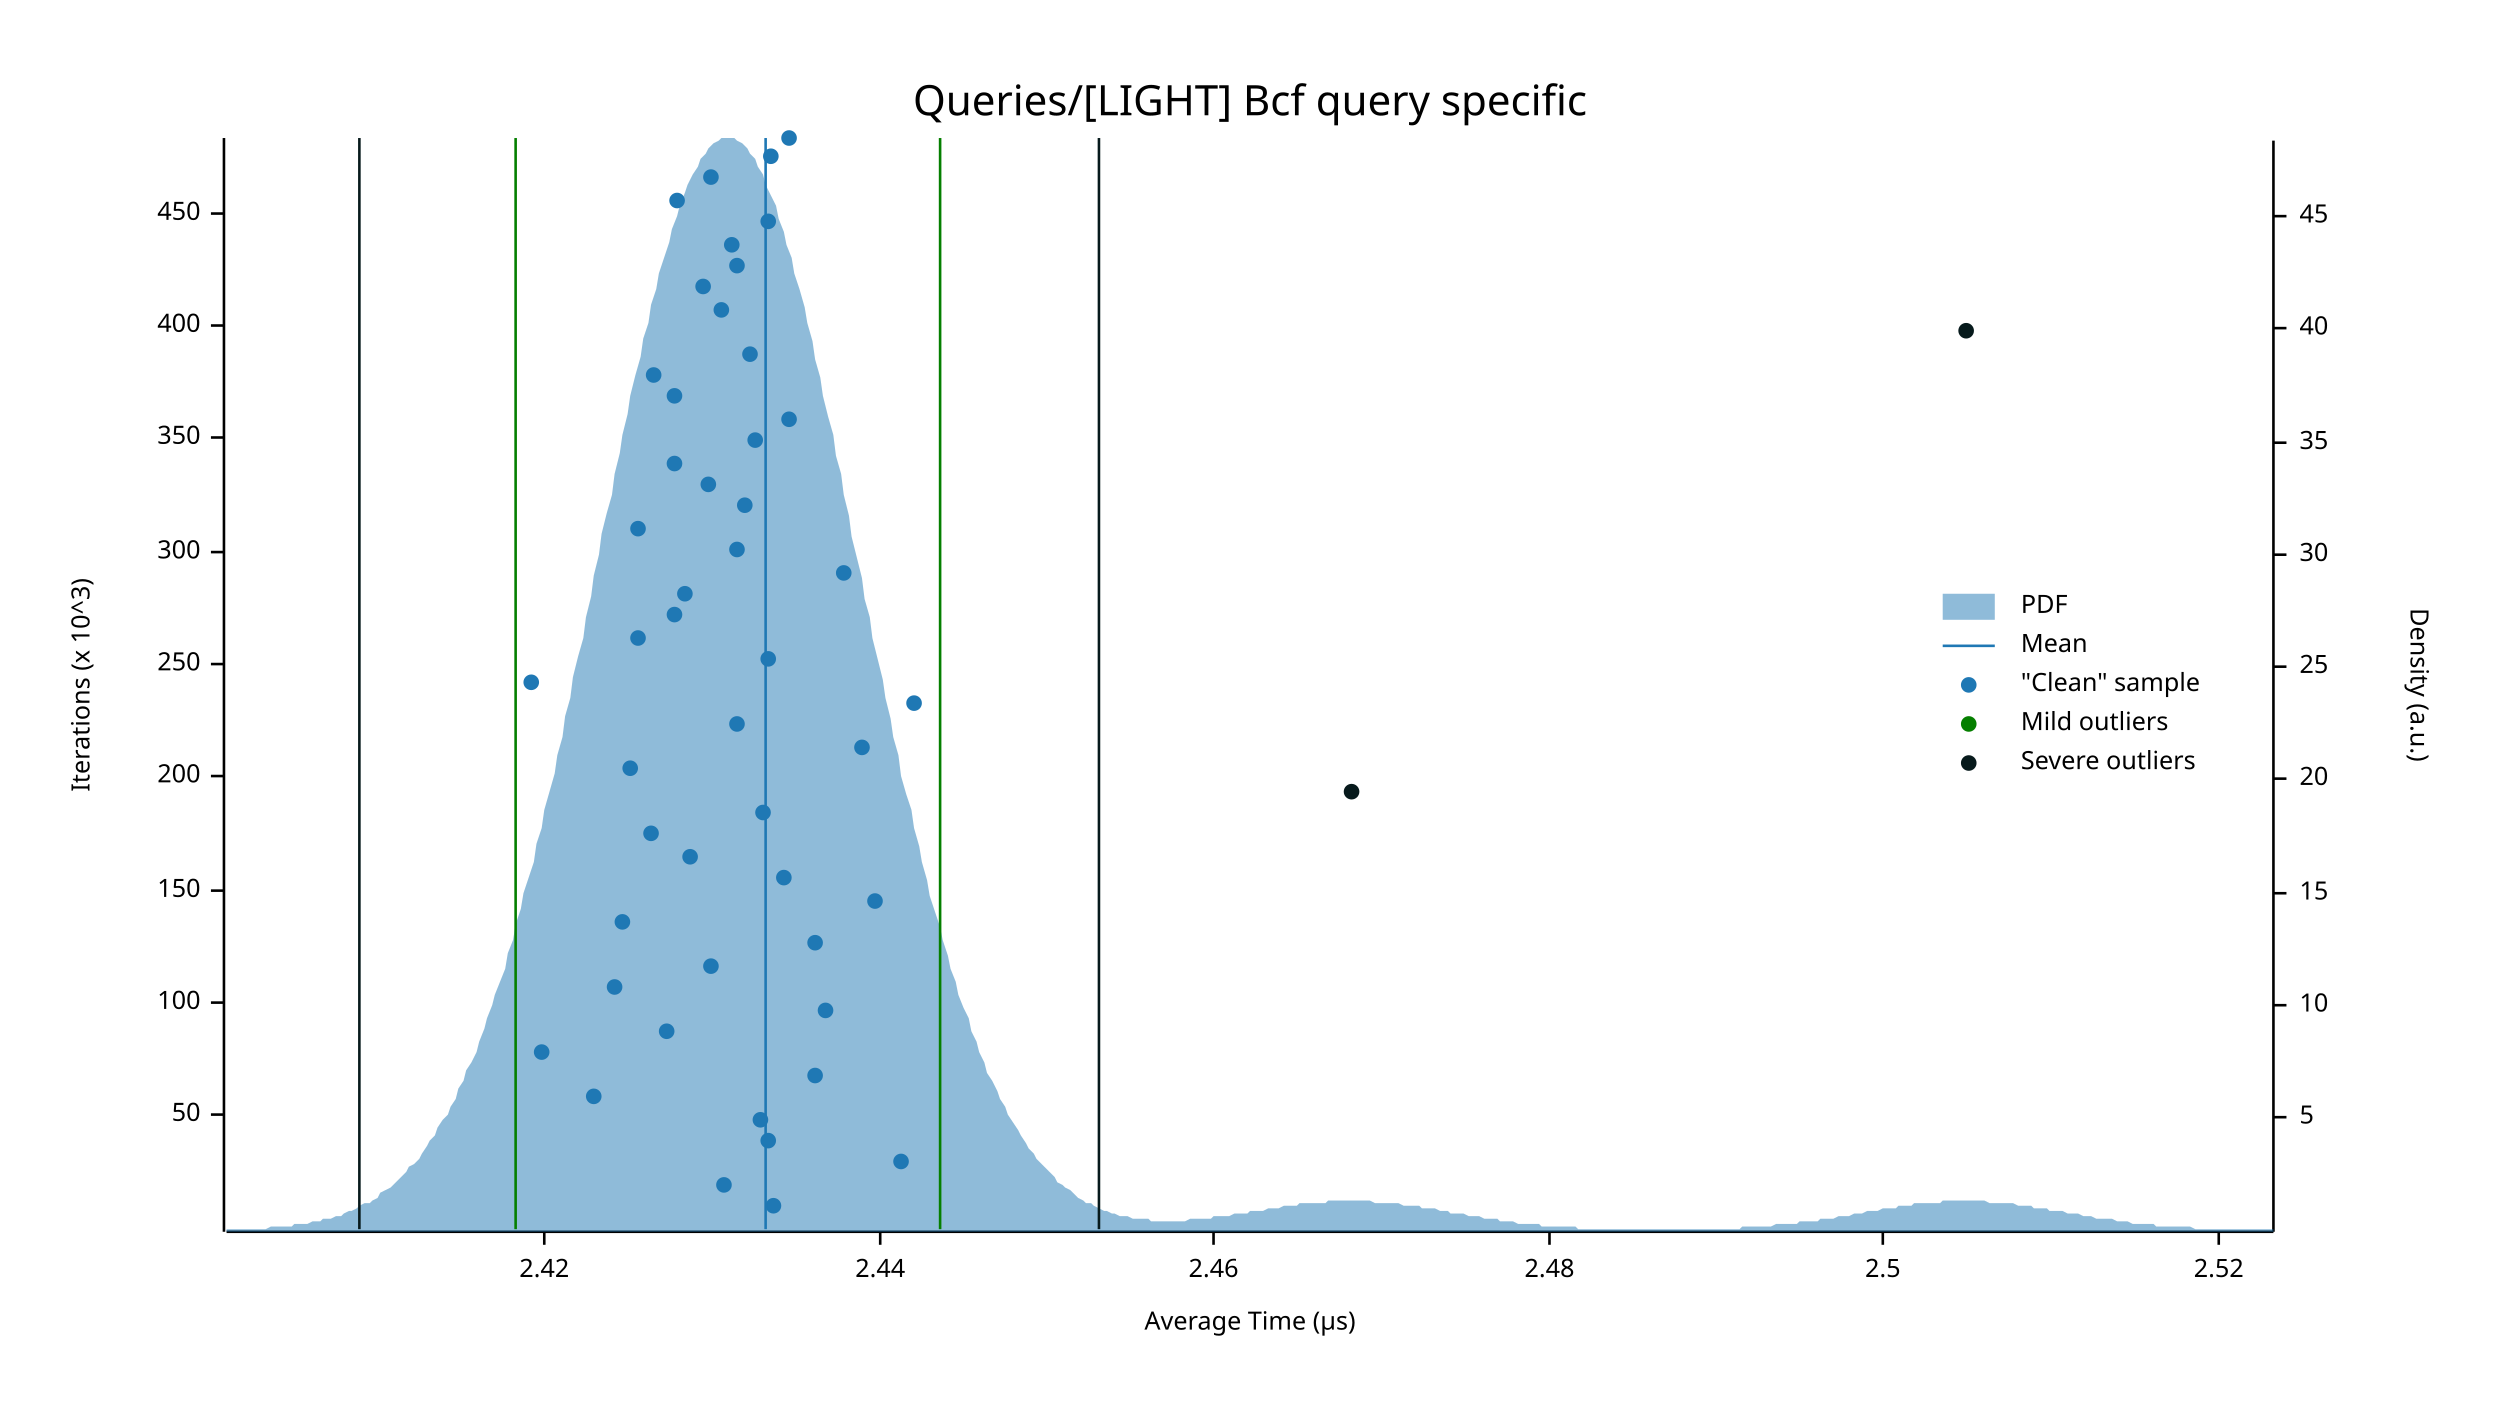
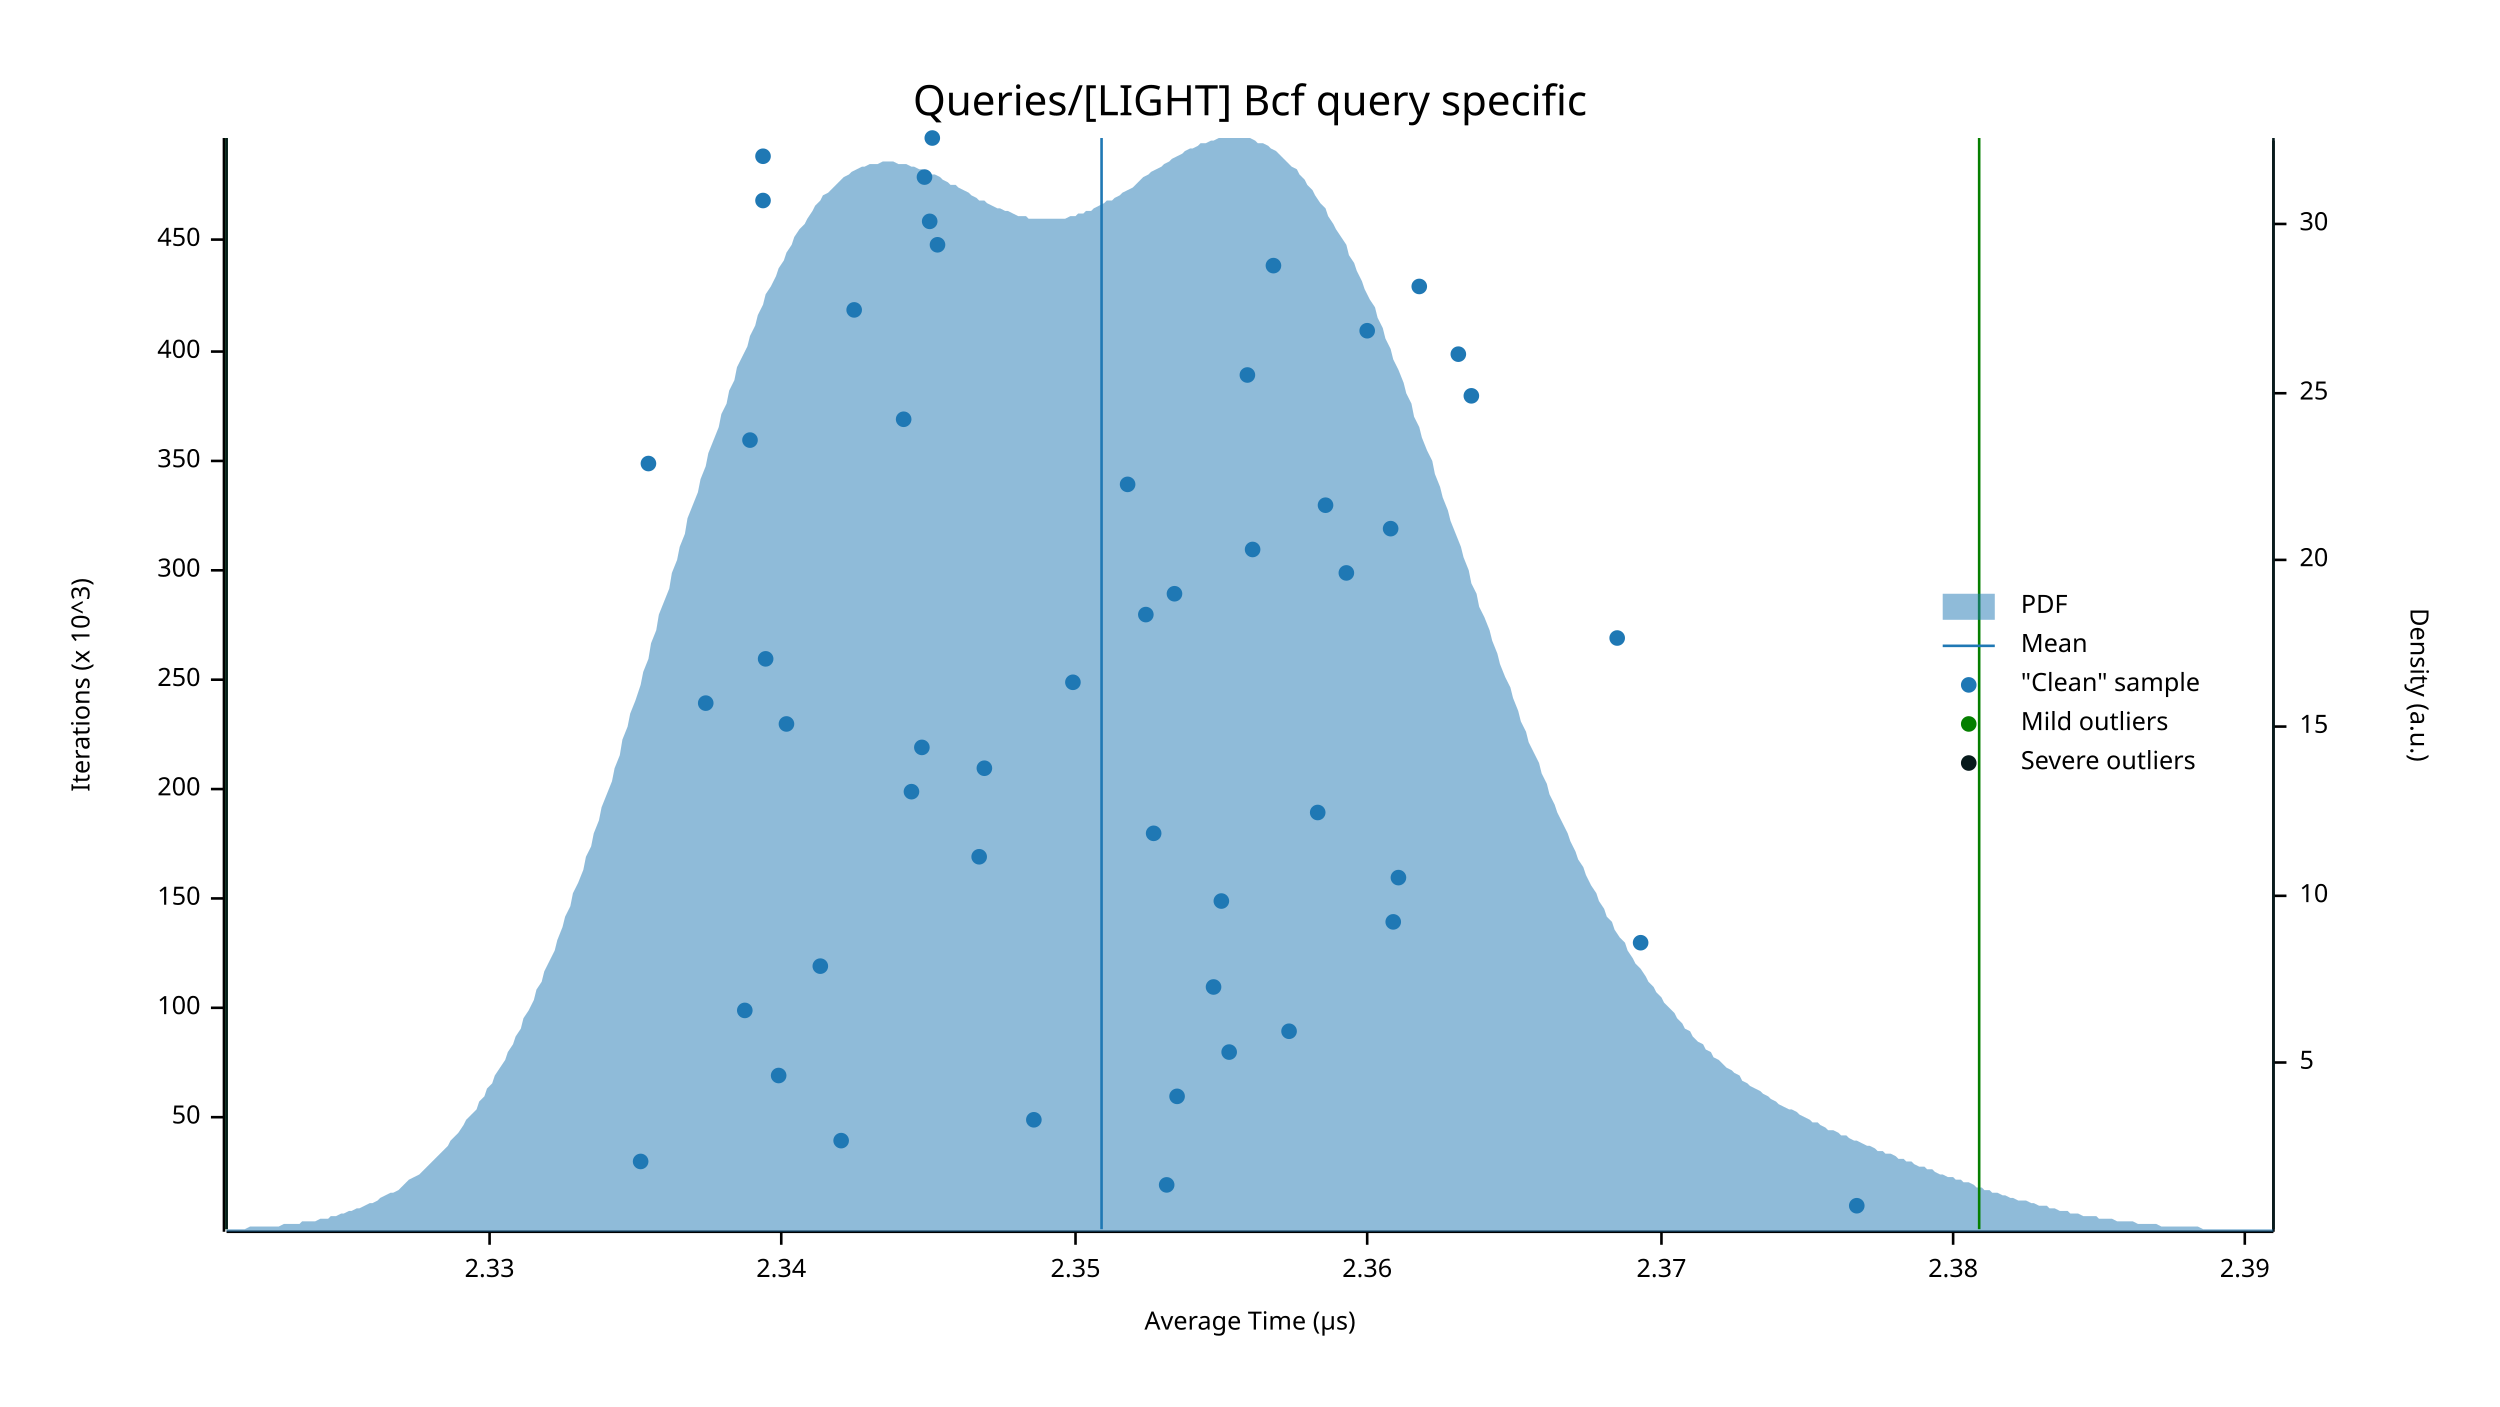
<svg xmlns="http://www.w3.org/2000/svg" width="960" height="540" viewBox="0 0 960 540">
  <text x="480" y="32" dy="0.76em" text-anchor="middle" font-family="sans-serif" font-size="16.129" opacity="1" fill="#000000">
Queries/[LIGHT] Bcf query specific
</text>
  <text x="27" y="263" dy="0.76em" text-anchor="middle" font-family="sans-serif" font-size="9.677" opacity="1" fill="#000000" transform="rotate(270, 27, 263)">
Iterations (x 10^3)
</text>
  <text x="480" y="513" dy="-0.5ex" text-anchor="middle" font-family="sans-serif" font-size="9.677" opacity="1" fill="#000000">
Average Time (µs)
</text>
  <polyline fill="none" opacity="1" stroke="#000000" stroke-width="1" points="86,53 86,473 " />
-   <text x="77" y="428" dy="0.5ex" text-anchor="end" font-family="sans-serif" font-size="9.677" opacity="1" fill="#000000">
+   <text x="77" y="429" dy="0.5ex" text-anchor="end" font-family="sans-serif" font-size="9.677" opacity="1" fill="#000000">
50
</text>
-   <polyline fill="none" opacity="1" stroke="#000000" stroke-width="1" points="81,428 86,428 " />
-   <text x="77" y="385" dy="0.5ex" text-anchor="end" font-family="sans-serif" font-size="9.677" opacity="1" fill="#000000">
+   <polyline fill="none" opacity="1" stroke="#000000" stroke-width="1" points="81,429 86,429 " />
+   <text x="77" y="387" dy="0.5ex" text-anchor="end" font-family="sans-serif" font-size="9.677" opacity="1" fill="#000000">
100
</text>
-   <polyline fill="none" opacity="1" stroke="#000000" stroke-width="1" points="81,385 86,385 " />
-   <text x="77" y="342" dy="0.5ex" text-anchor="end" font-family="sans-serif" font-size="9.677" opacity="1" fill="#000000">
+   <polyline fill="none" opacity="1" stroke="#000000" stroke-width="1" points="81,387 86,387 " />
+   <text x="77" y="345" dy="0.5ex" text-anchor="end" font-family="sans-serif" font-size="9.677" opacity="1" fill="#000000">
150
</text>
-   <polyline fill="none" opacity="1" stroke="#000000" stroke-width="1" points="81,342 86,342 " />
-   <text x="77" y="298" dy="0.5ex" text-anchor="end" font-family="sans-serif" font-size="9.677" opacity="1" fill="#000000">
+   <polyline fill="none" opacity="1" stroke="#000000" stroke-width="1" points="81,345 86,345 " />
+   <text x="77" y="303" dy="0.5ex" text-anchor="end" font-family="sans-serif" font-size="9.677" opacity="1" fill="#000000">
200
</text>
-   <polyline fill="none" opacity="1" stroke="#000000" stroke-width="1" points="81,298 86,298 " />
-   <text x="77" y="255" dy="0.5ex" text-anchor="end" font-family="sans-serif" font-size="9.677" opacity="1" fill="#000000">
+   <polyline fill="none" opacity="1" stroke="#000000" stroke-width="1" points="81,303 86,303 " />
+   <text x="77" y="261" dy="0.5ex" text-anchor="end" font-family="sans-serif" font-size="9.677" opacity="1" fill="#000000">
250
</text>
-   <polyline fill="none" opacity="1" stroke="#000000" stroke-width="1" points="81,255 86,255 " />
-   <text x="77" y="212" dy="0.5ex" text-anchor="end" font-family="sans-serif" font-size="9.677" opacity="1" fill="#000000">
+   <polyline fill="none" opacity="1" stroke="#000000" stroke-width="1" points="81,261 86,261 " />
+   <text x="77" y="219" dy="0.5ex" text-anchor="end" font-family="sans-serif" font-size="9.677" opacity="1" fill="#000000">
300
</text>
-   <polyline fill="none" opacity="1" stroke="#000000" stroke-width="1" points="81,212 86,212 " />
-   <text x="77" y="168" dy="0.5ex" text-anchor="end" font-family="sans-serif" font-size="9.677" opacity="1" fill="#000000">
+   <polyline fill="none" opacity="1" stroke="#000000" stroke-width="1" points="81,219 86,219 " />
+   <text x="77" y="177" dy="0.5ex" text-anchor="end" font-family="sans-serif" font-size="9.677" opacity="1" fill="#000000">
350
</text>
-   <polyline fill="none" opacity="1" stroke="#000000" stroke-width="1" points="81,168 86,168 " />
-   <text x="77" y="125" dy="0.5ex" text-anchor="end" font-family="sans-serif" font-size="9.677" opacity="1" fill="#000000">
+   <polyline fill="none" opacity="1" stroke="#000000" stroke-width="1" points="81,177 86,177 " />
+   <text x="77" y="135" dy="0.5ex" text-anchor="end" font-family="sans-serif" font-size="9.677" opacity="1" fill="#000000">
400
</text>
-   <polyline fill="none" opacity="1" stroke="#000000" stroke-width="1" points="81,125 86,125 " />
-   <text x="77" y="82" dy="0.5ex" text-anchor="end" font-family="sans-serif" font-size="9.677" opacity="1" fill="#000000">
+   <polyline fill="none" opacity="1" stroke="#000000" stroke-width="1" points="81,135 86,135 " />
+   <text x="77" y="92" dy="0.5ex" text-anchor="end" font-family="sans-serif" font-size="9.677" opacity="1" fill="#000000">
450
</text>
-   <polyline fill="none" opacity="1" stroke="#000000" stroke-width="1" points="81,82 86,82 " />
+   <polyline fill="none" opacity="1" stroke="#000000" stroke-width="1" points="81,92 86,92 " />
  <polyline fill="none" opacity="1" stroke="#000000" stroke-width="1" points="87,473 873,473 " />
-   <text x="209" y="483" dy="0.76em" text-anchor="middle" font-family="sans-serif" font-size="9.677" opacity="1" fill="#000000">
- 2.42
+   <text x="188" y="483" dy="0.76em" text-anchor="middle" font-family="sans-serif" font-size="9.677" opacity="1" fill="#000000">
+ 2.33
</text>
-   <polyline fill="none" opacity="1" stroke="#000000" stroke-width="1" points="209,473 209,478 " />
-   <text x="338" y="483" dy="0.76em" text-anchor="middle" font-family="sans-serif" font-size="9.677" opacity="1" fill="#000000">
- 2.44
+   <polyline fill="none" opacity="1" stroke="#000000" stroke-width="1" points="188,473 188,478 " />
+   <text x="300" y="483" dy="0.76em" text-anchor="middle" font-family="sans-serif" font-size="9.677" opacity="1" fill="#000000">
+ 2.34
</text>
-   <polyline fill="none" opacity="1" stroke="#000000" stroke-width="1" points="338,473 338,478 " />
-   <text x="466" y="483" dy="0.76em" text-anchor="middle" font-family="sans-serif" font-size="9.677" opacity="1" fill="#000000">
- 2.46
+   <polyline fill="none" opacity="1" stroke="#000000" stroke-width="1" points="300,473 300,478 " />
+   <text x="413" y="483" dy="0.76em" text-anchor="middle" font-family="sans-serif" font-size="9.677" opacity="1" fill="#000000">
+ 2.35
</text>
-   <polyline fill="none" opacity="1" stroke="#000000" stroke-width="1" points="466,473 466,478 " />
-   <text x="595" y="483" dy="0.76em" text-anchor="middle" font-family="sans-serif" font-size="9.677" opacity="1" fill="#000000">
- 2.48
+   <polyline fill="none" opacity="1" stroke="#000000" stroke-width="1" points="413,473 413,478 " />
+   <text x="525" y="483" dy="0.76em" text-anchor="middle" font-family="sans-serif" font-size="9.677" opacity="1" fill="#000000">
+ 2.36
</text>
-   <polyline fill="none" opacity="1" stroke="#000000" stroke-width="1" points="595,473 595,478 " />
-   <text x="723" y="483" dy="0.76em" text-anchor="middle" font-family="sans-serif" font-size="9.677" opacity="1" fill="#000000">
- 2.5
+   <polyline fill="none" opacity="1" stroke="#000000" stroke-width="1" points="525,473 525,478 " />
+   <text x="638" y="483" dy="0.76em" text-anchor="middle" font-family="sans-serif" font-size="9.677" opacity="1" fill="#000000">
+ 2.37
</text>
-   <polyline fill="none" opacity="1" stroke="#000000" stroke-width="1" points="723,473 723,478 " />
-   <text x="852" y="483" dy="0.76em" text-anchor="middle" font-family="sans-serif" font-size="9.677" opacity="1" fill="#000000">
- 2.52
+   <polyline fill="none" opacity="1" stroke="#000000" stroke-width="1" points="638,473 638,478 " />
+   <text x="750" y="483" dy="0.76em" text-anchor="middle" font-family="sans-serif" font-size="9.677" opacity="1" fill="#000000">
+ 2.38
</text>
-   <polyline fill="none" opacity="1" stroke="#000000" stroke-width="1" points="852,473 852,478 " />
+   <polyline fill="none" opacity="1" stroke="#000000" stroke-width="1" points="750,473 750,478 " />
+   <text x="862" y="483" dy="0.76em" text-anchor="middle" font-family="sans-serif" font-size="9.677" opacity="1" fill="#000000">
+ 2.39
+ </text>
+   <polyline fill="none" opacity="1" stroke="#000000" stroke-width="1" points="862,473 862,478 " />
  <text x="933" y="263" dy="0.76em" text-anchor="middle" font-family="sans-serif" font-size="9.677" opacity="1" fill="#000000" transform="rotate(90, 933, 263)">
Density (a.u.)
</text>
  <polyline fill="none" opacity="1" stroke="#000000" stroke-width="1" points="873,54 873,473 " />
-   <text x="883" y="429" dy="0.5ex" text-anchor="start" font-family="sans-serif" font-size="9.677" opacity="1" fill="#000000">
+   <text x="883" y="408" dy="0.5ex" text-anchor="start" font-family="sans-serif" font-size="9.677" opacity="1" fill="#000000">
5
</text>
-   <polyline fill="none" opacity="1" stroke="#000000" stroke-width="1" points="873,429 878,429 " />
-   <text x="883" y="386" dy="0.5ex" text-anchor="start" font-family="sans-serif" font-size="9.677" opacity="1" fill="#000000">
+   <polyline fill="none" opacity="1" stroke="#000000" stroke-width="1" points="873,408 878,408 " />
+   <text x="883" y="344" dy="0.5ex" text-anchor="start" font-family="sans-serif" font-size="9.677" opacity="1" fill="#000000">
10
</text>
-   <polyline fill="none" opacity="1" stroke="#000000" stroke-width="1" points="873,386 878,386 " />
-   <text x="883" y="343" dy="0.5ex" text-anchor="start" font-family="sans-serif" font-size="9.677" opacity="1" fill="#000000">
+   <polyline fill="none" opacity="1" stroke="#000000" stroke-width="1" points="873,344 878,344 " />
+   <text x="883" y="279" dy="0.5ex" text-anchor="start" font-family="sans-serif" font-size="9.677" opacity="1" fill="#000000">
15
</text>
-   <polyline fill="none" opacity="1" stroke="#000000" stroke-width="1" points="873,343 878,343 " />
-   <text x="883" y="299" dy="0.5ex" text-anchor="start" font-family="sans-serif" font-size="9.677" opacity="1" fill="#000000">
+   <polyline fill="none" opacity="1" stroke="#000000" stroke-width="1" points="873,279 878,279 " />
+   <text x="883" y="215" dy="0.5ex" text-anchor="start" font-family="sans-serif" font-size="9.677" opacity="1" fill="#000000">
20
</text>
-   <polyline fill="none" opacity="1" stroke="#000000" stroke-width="1" points="873,299 878,299 " />
-   <text x="883" y="256" dy="0.5ex" text-anchor="start" font-family="sans-serif" font-size="9.677" opacity="1" fill="#000000">
+   <polyline fill="none" opacity="1" stroke="#000000" stroke-width="1" points="873,215 878,215 " />
+   <text x="883" y="151" dy="0.5ex" text-anchor="start" font-family="sans-serif" font-size="9.677" opacity="1" fill="#000000">
25
</text>
-   <polyline fill="none" opacity="1" stroke="#000000" stroke-width="1" points="873,256 878,256 " />
-   <text x="883" y="213" dy="0.5ex" text-anchor="start" font-family="sans-serif" font-size="9.677" opacity="1" fill="#000000">
+   <polyline fill="none" opacity="1" stroke="#000000" stroke-width="1" points="873,151 878,151 " />
+   <text x="883" y="86" dy="0.5ex" text-anchor="start" font-family="sans-serif" font-size="9.677" opacity="1" fill="#000000">
30
</text>
-   <polyline fill="none" opacity="1" stroke="#000000" stroke-width="1" points="873,213 878,213 " />
-   <text x="883" y="170" dy="0.5ex" text-anchor="start" font-family="sans-serif" font-size="9.677" opacity="1" fill="#000000">
- 35
- </text>
-   <polyline fill="none" opacity="1" stroke="#000000" stroke-width="1" points="873,170 878,170 " />
-   <text x="883" y="126" dy="0.5ex" text-anchor="start" font-family="sans-serif" font-size="9.677" opacity="1" fill="#000000">
- 40
- </text>
-   <polyline fill="none" opacity="1" stroke="#000000" stroke-width="1" points="873,126 878,126 " />
-   <text x="883" y="83" dy="0.5ex" text-anchor="start" font-family="sans-serif" font-size="9.677" opacity="1" fill="#000000">
- 45
- </text>
-   <polyline fill="none" opacity="1" stroke="#000000" stroke-width="1" points="873,83 878,83 " />
-   <polygon opacity="0.5" fill="#1F78B4" points="87,472 88,472 90,472 91,472 93,472 94,472 96,472 98,472 99,472 101,472 102,472 104,471 105,471 107,471 109,471 110,471 112,471 113,470 115,470 116,470 118,470 120,469 121,469 123,469 124,468 126,468 127,468 129,467 131,467 132,466 134,465 135,465 137,464 138,463 140,462 142,462 143,461 145,460 146,458 148,457 150,456 151,455 153,453 154,452 156,450 157,448 159,447 161,445 162,443 164,440 165,438 167,436 168,433 170,430 172,428 173,425 175,422 176,418 178,415 179,411 181,408 183,404 184,400 186,395 187,391 189,386 190,382 192,377 194,372 195,366 197,361 198,355 200,349 201,343 203,337 205,331 206,324 208,318 209,311 211,304 213,297 214,290 216,283 217,275 219,268 220,260 222,252 224,245 225,237 227,229 228,221 230,213 231,205 233,197 235,190 236,182 238,174 239,167 241,159 242,152 244,144 246,137 247,130 249,124 250,117 252,111 253,105 255,99 257,93 258,88 260,83 261,79 263,74 264,71 266,67 268,64 269,61 271,59 272,57 274,55 276,54 277,53 279,53 280,53 282,53 283,54 285,55 287,57 288,59 290,61 291,64 293,67 294,71 296,75 298,79 299,84 301,89 302,94 304,99 305,105 307,111 309,118 310,124 312,131 313,138 315,145 316,152 318,160 320,167 321,175 323,182 324,190 326,198 327,206 329,214 331,222 332,230 334,237 335,245 337,253 339,261 340,268 342,276 343,283 345,290 346,298 348,305 350,311 351,318 353,325 354,331 356,338 357,344 359,350 361,356 362,361 364,367 365,372 367,377 368,382 370,387 372,391 373,396 375,400 376,404 378,408 379,412 381,415 383,419 384,422 386,425 387,428 389,431 391,434 392,436 394,439 395,441 397,443 398,445 400,447 402,449 403,450 405,452 406,454 408,455 409,456 411,457 413,459 414,460 416,461 417,462 419,462 420,463 422,464 424,465 425,465 427,466 428,466 430,467 431,467 433,467 435,468 436,468 438,468 439,468 441,468 442,469 444,469 446,469 447,469 449,469 450,469 452,469 454,469 455,469 457,468 458,468 460,468 461,468 463,468 465,468 466,467 468,467 469,467 471,467 472,467 474,466 476,466 477,466 479,466 480,465 482,465 483,465 485,465 487,464 488,464 490,464 491,464 493,463 494,463 496,463 498,463 499,462 501,462 502,462 504,462 505,462 507,462 509,462 510,461 512,461 513,461 515,461 517,461 518,461 520,461 521,461 523,461 524,461 526,461 528,462 529,462 531,462 532,462 534,462 535,462 537,462 539,463 540,463 542,463 543,463 545,463 546,464 548,464 550,464 551,464 553,465 554,465 556,465 557,466 559,466 561,466 562,466 564,467 565,467 567,467 568,467 570,468 572,468 573,468 575,468 576,469 578,469 580,469 581,469 583,470 584,470 586,470 587,470 589,470 591,470 592,471 594,471 595,471 597,471 598,471 600,471 602,471 603,471 605,471 606,472 608,472 609,472 611,472 613,472 614,472 616,472 617,472 619,472 620,472 622,472 624,472 625,472 627,472 628,472 630,472 632,472 633,472 635,472 636,472 638,472 639,472 641,472 643,472 644,472 646,472 647,472 649,472 650,472 652,472 654,472 655,472 657,472 658,472 660,472 661,472 663,472 665,472 666,472 668,472 669,471 671,471 672,471 674,471 676,471 677,471 679,471 680,471 682,470 683,470 685,470 687,470 688,470 690,470 691,469 693,469 695,469 696,469 698,469 699,468 701,468 702,468 704,468 706,467 707,467 709,467 710,467 712,466 713,466 715,466 717,465 718,465 720,465 721,465 723,464 724,464 726,464 728,464 729,463 731,463 732,463 734,463 735,462 737,462 739,462 740,462 742,462 743,462 745,462 746,461 748,461 750,461 751,461 753,461 754,461 756,461 758,461 759,461 761,461 762,461 764,462 765,462 767,462 769,462 770,462 772,462 773,462 775,463 776,463 778,463 780,463 781,464 783,464 784,464 786,464 787,465 789,465 791,465 792,465 794,466 795,466 797,466 798,466 800,467 802,467 803,467 805,468 806,468 808,468 809,468 811,468 813,469 814,469 816,469 817,469 819,470 821,470 822,470 824,470 825,470 827,470 828,471 830,471 832,471 833,471 835,471 836,471 838,471 839,471 841,471 843,472 844,472 846,472 847,472 849,472 850,472 852,472 854,472 855,472 857,472 858,472 860,472 861,472 863,472 865,472 866,472 868,472 869,472 871,472 873,472 873,473 87,473 " />
-   <polyline fill="none" opacity="1" stroke="#1F78B4" stroke-width="1" points="294,472 294,53 " />
-   <polyline fill="none" opacity="1" stroke="#057F00" stroke-width="1" points="198,472 198,53 " />
-   <polyline fill="none" opacity="1" stroke="#057F00" stroke-width="1" points="361,472 361,53 " />
-   <polyline fill="none" opacity="1" stroke="#071A1C" stroke-width="1" points="138,472 138,53 " />
-   <polyline fill="none" opacity="1" stroke="#071A1C" stroke-width="1" points="422,472 422,53 " />
-   <circle cx="297" cy="463" r="3" opacity="1" fill="#1F78B4" stroke="none" stroke-width="1" />
-   <circle cx="278" cy="455" r="3" opacity="1" fill="#1F78B4" stroke="none" stroke-width="1" />
-   <circle cx="346" cy="446" r="3" opacity="1" fill="#1F78B4" stroke="none" stroke-width="1" />
-   <circle cx="295" cy="438" r="3" opacity="1" fill="#1F78B4" stroke="none" stroke-width="1" />
-   <circle cx="292" cy="430" r="3" opacity="1" fill="#1F78B4" stroke="none" stroke-width="1" />
-   <circle cx="228" cy="421" r="3" opacity="1" fill="#1F78B4" stroke="none" stroke-width="1" />
-   <circle cx="313" cy="413" r="3" opacity="1" fill="#1F78B4" stroke="none" stroke-width="1" />
-   <circle cx="208" cy="404" r="3" opacity="1" fill="#1F78B4" stroke="none" stroke-width="1" />
-   <circle cx="256" cy="396" r="3" opacity="1" fill="#1F78B4" stroke="none" stroke-width="1" />
-   <circle cx="317" cy="388" r="3" opacity="1" fill="#1F78B4" stroke="none" stroke-width="1" />
-   <circle cx="236" cy="379" r="3" opacity="1" fill="#1F78B4" stroke="none" stroke-width="1" />
-   <circle cx="273" cy="371" r="3" opacity="1" fill="#1F78B4" stroke="none" stroke-width="1" />
-   <circle cx="313" cy="362" r="3" opacity="1" fill="#1F78B4" stroke="none" stroke-width="1" />
-   <circle cx="239" cy="354" r="3" opacity="1" fill="#1F78B4" stroke="none" stroke-width="1" />
-   <circle cx="336" cy="346" r="3" opacity="1" fill="#1F78B4" stroke="none" stroke-width="1" />
-   <circle cx="301" cy="337" r="3" opacity="1" fill="#1F78B4" stroke="none" stroke-width="1" />
-   <circle cx="265" cy="329" r="3" opacity="1" fill="#1F78B4" stroke="none" stroke-width="1" />
-   <circle cx="250" cy="320" r="3" opacity="1" fill="#1F78B4" stroke="none" stroke-width="1" />
-   <circle cx="293" cy="312" r="3" opacity="1" fill="#1F78B4" stroke="none" stroke-width="1" />
-   <circle cx="242" cy="295" r="3" opacity="1" fill="#1F78B4" stroke="none" stroke-width="1" />
-   <circle cx="331" cy="287" r="3" opacity="1" fill="#1F78B4" stroke="none" stroke-width="1" />
-   <circle cx="283" cy="278" r="3" opacity="1" fill="#1F78B4" stroke="none" stroke-width="1" />
-   <circle cx="351" cy="270" r="3" opacity="1" fill="#1F78B4" stroke="none" stroke-width="1" />
-   <circle cx="204" cy="262" r="3" opacity="1" fill="#1F78B4" stroke="none" stroke-width="1" />
-   <circle cx="295" cy="253" r="3" opacity="1" fill="#1F78B4" stroke="none" stroke-width="1" />
-   <circle cx="245" cy="245" r="3" opacity="1" fill="#1F78B4" stroke="none" stroke-width="1" />
-   <circle cx="259" cy="236" r="3" opacity="1" fill="#1F78B4" stroke="none" stroke-width="1" />
-   <circle cx="263" cy="228" r="3" opacity="1" fill="#1F78B4" stroke="none" stroke-width="1" />
-   <circle cx="324" cy="220" r="3" opacity="1" fill="#1F78B4" stroke="none" stroke-width="1" />
-   <circle cx="283" cy="211" r="3" opacity="1" fill="#1F78B4" stroke="none" stroke-width="1" />
-   <circle cx="245" cy="203" r="3" opacity="1" fill="#1F78B4" stroke="none" stroke-width="1" />
-   <circle cx="286" cy="194" r="3" opacity="1" fill="#1F78B4" stroke="none" stroke-width="1" />
-   <circle cx="272" cy="186" r="3" opacity="1" fill="#1F78B4" stroke="none" stroke-width="1" />
-   <circle cx="259" cy="178" r="3" opacity="1" fill="#1F78B4" stroke="none" stroke-width="1" />
-   <circle cx="290" cy="169" r="3" opacity="1" fill="#1F78B4" stroke="none" stroke-width="1" />
-   <circle cx="303" cy="161" r="3" opacity="1" fill="#1F78B4" stroke="none" stroke-width="1" />
-   <circle cx="259" cy="152" r="3" opacity="1" fill="#1F78B4" stroke="none" stroke-width="1" />
-   <circle cx="251" cy="144" r="3" opacity="1" fill="#1F78B4" stroke="none" stroke-width="1" />
-   <circle cx="288" cy="136" r="3" opacity="1" fill="#1F78B4" stroke="none" stroke-width="1" />
-   <circle cx="277" cy="119" r="3" opacity="1" fill="#1F78B4" stroke="none" stroke-width="1" />
-   <circle cx="270" cy="110" r="3" opacity="1" fill="#1F78B4" stroke="none" stroke-width="1" />
-   <circle cx="283" cy="102" r="3" opacity="1" fill="#1F78B4" stroke="none" stroke-width="1" />
-   <circle cx="281" cy="94" r="3" opacity="1" fill="#1F78B4" stroke="none" stroke-width="1" />
-   <circle cx="295" cy="85" r="3" opacity="1" fill="#1F78B4" stroke="none" stroke-width="1" />
-   <circle cx="260" cy="77" r="3" opacity="1" fill="#1F78B4" stroke="none" stroke-width="1" />
-   <circle cx="273" cy="68" r="3" opacity="1" fill="#1F78B4" stroke="none" stroke-width="1" />
-   <circle cx="296" cy="60" r="3" opacity="1" fill="#1F78B4" stroke="none" stroke-width="1" />
-   <circle cx="303" cy="53" r="3" opacity="1" fill="#1F78B4" stroke="none" stroke-width="1" />
-   <circle cx="519" cy="304" r="3" opacity="1" fill="#071A1C" stroke="none" stroke-width="1" />
-   <circle cx="755" cy="127" r="3" opacity="1" fill="#071A1C" stroke="none" stroke-width="1" />
+   <polyline fill="none" opacity="1" stroke="#000000" stroke-width="1" points="873,86 878,86 " />
+   <polygon opacity="0.5" fill="#1F78B4" points="87,472 88,472 90,472 91,472 93,472 94,472 96,471 98,471 99,471 101,471 102,471 104,471 105,471 107,471 109,470 110,470 112,470 113,470 115,470 116,469 118,469 120,469 121,469 123,468 124,468 126,468 127,467 129,467 131,466 132,466 134,465 135,465 137,464 138,464 140,463 142,462 143,462 145,461 146,460 148,459 150,458 151,458 153,457 154,456 156,454 157,453 159,452 161,451 162,450 164,448 165,447 167,445 168,444 170,442 172,440 173,438 175,436 176,435 178,432 179,430 181,428 183,426 184,423 186,421 187,418 189,416 190,413 192,410 194,407 195,404 197,401 198,398 200,395 201,391 203,388 205,384 206,380 208,377 209,373 211,369 213,365 214,361 216,356 217,352 219,348 220,343 222,339 224,334 225,329 227,325 228,320 230,315 231,310 233,305 235,300 236,295 238,290 239,284 241,279 242,274 244,269 246,263 247,258 249,253 250,247 252,242 253,236 255,231 257,226 258,220 260,215 261,210 263,205 264,199 266,194 268,189 269,184 271,179 272,174 274,169 276,164 277,159 279,155 280,150 282,146 283,141 285,137 287,133 288,129 290,125 291,121 293,117 294,113 296,110 298,106 299,103 301,100 302,97 304,94 305,91 307,88 309,86 310,84 312,81 313,79 315,77 316,75 318,74 320,72 321,71 323,69 324,68 326,67 327,66 329,65 331,64 332,64 334,63 335,63 337,63 339,62 340,62 342,62 343,62 345,63 346,63 348,63 350,64 351,64 353,65 354,65 356,66 357,67 359,67 361,68 362,69 364,70 365,71 367,71 368,72 370,73 372,74 373,75 375,76 376,77 378,77 379,78 381,79 383,80 384,80 386,81 387,81 389,82 391,83 392,83 394,83 395,84 397,84 398,84 400,84 402,84 403,84 405,84 406,84 408,84 409,84 411,83 413,83 414,82 416,82 417,81 419,81 420,80 422,79 424,78 425,77 427,77 428,76 430,75 431,74 433,73 435,72 436,71 438,69 439,68 441,67 442,66 444,65 446,64 447,63 449,62 450,61 452,60 454,59 455,58 457,57 458,57 460,56 461,55 463,55 465,54 466,54 468,53 469,53 471,53 472,53 474,53 476,53 477,53 479,53 480,53 482,54 483,55 485,55 487,56 488,57 490,58 491,59 493,61 494,62 496,64 498,65 499,67 501,69 502,71 504,73 505,75 507,78 509,80 510,83 512,86 513,88 515,91 517,94 518,98 520,101 521,104 523,108 524,111 526,115 528,118 529,122 531,126 532,130 534,134 535,138 537,142 539,147 540,151 542,155 543,160 545,164 546,168 548,173 550,177 551,182 553,187 554,191 556,196 557,200 559,205 561,210 562,214 564,219 565,224 567,228 568,233 570,237 572,242 573,246 575,251 576,255 578,260 580,264 581,268 583,273 584,277 586,281 587,285 589,289 591,293 592,297 594,301 595,305 597,309 598,312 600,316 602,320 603,323 605,327 606,330 608,333 609,336 611,340 613,343 614,346 616,349 617,352 619,354 620,357 622,360 624,362 625,365 627,368 628,370 630,372 632,375 633,377 635,379 636,381 638,383 639,385 641,387 643,389 644,391 646,393 647,395 649,396 650,398 652,400 654,401 655,403 657,404 658,406 660,407 661,408 663,410 665,411 666,412 668,413 669,415 671,416 672,417 674,418 676,419 677,420 679,421 680,422 682,423 683,424 685,425 687,426 688,426 690,427 691,428 693,429 695,430 696,431 698,431 699,432 701,433 702,434 704,434 706,435 707,436 709,436 710,437 712,438 713,438 715,439 717,440 718,440 720,441 721,442 723,442 724,443 726,443 728,444 729,445 731,445 732,446 734,446 735,447 737,448 739,448 740,449 742,449 743,450 745,451 746,451 748,452 750,452 751,453 753,453 754,454 756,454 758,455 759,456 761,456 762,457 764,457 765,458 767,458 769,459 770,459 772,460 773,460 775,461 776,461 778,461 780,462 781,462 783,463 784,463 786,463 787,464 789,464 791,465 792,465 794,465 795,466 797,466 798,466 800,467 802,467 803,467 805,467 806,468 808,468 809,468 811,468 813,469 814,469 816,469 817,469 819,469 821,470 822,470 824,470 825,470 827,470 828,470 830,471 832,471 833,471 835,471 836,471 838,471 839,471 841,471 843,471 844,471 846,472 847,472 849,472 850,472 852,472 854,472 855,472 857,472 858,472 860,472 861,472 863,472 865,472 866,472 868,472 869,472 871,472 873,472 873,473 87,473 " />
+   <polyline fill="none" opacity="1" stroke="#1F78B4" stroke-width="1" points="423,472 423,53 " />
+   <polyline fill="none" opacity="1" stroke="#057F00" stroke-width="1" points="87,472 87,53 " />
+   <polyline fill="none" opacity="1" stroke="#057F00" stroke-width="1" points="760,472 760,53 " />
+   <polyline fill="none" opacity="1" stroke="#071A1C" stroke-width="1" points="87,472 87,53 " />
+   <polyline fill="none" opacity="1" stroke="#071A1C" stroke-width="1" points="873,472 873,53 " />
+   <circle cx="713" cy="463" r="3" opacity="1" fill="#1F78B4" stroke="none" stroke-width="1" />
+   <circle cx="448" cy="455" r="3" opacity="1" fill="#1F78B4" stroke="none" stroke-width="1" />
+   <circle cx="246" cy="446" r="3" opacity="1" fill="#1F78B4" stroke="none" stroke-width="1" />
+   <circle cx="323" cy="438" r="3" opacity="1" fill="#1F78B4" stroke="none" stroke-width="1" />
+   <circle cx="397" cy="430" r="3" opacity="1" fill="#1F78B4" stroke="none" stroke-width="1" />
+   <circle cx="452" cy="421" r="3" opacity="1" fill="#1F78B4" stroke="none" stroke-width="1" />
+   <circle cx="299" cy="413" r="3" opacity="1" fill="#1F78B4" stroke="none" stroke-width="1" />
+   <circle cx="472" cy="404" r="3" opacity="1" fill="#1F78B4" stroke="none" stroke-width="1" />
+   <circle cx="495" cy="396" r="3" opacity="1" fill="#1F78B4" stroke="none" stroke-width="1" />
+   <circle cx="286" cy="388" r="3" opacity="1" fill="#1F78B4" stroke="none" stroke-width="1" />
+   <circle cx="466" cy="379" r="3" opacity="1" fill="#1F78B4" stroke="none" stroke-width="1" />
+   <circle cx="315" cy="371" r="3" opacity="1" fill="#1F78B4" stroke="none" stroke-width="1" />
+   <circle cx="630" cy="362" r="3" opacity="1" fill="#1F78B4" stroke="none" stroke-width="1" />
+   <circle cx="535" cy="354" r="3" opacity="1" fill="#1F78B4" stroke="none" stroke-width="1" />
+   <circle cx="469" cy="346" r="3" opacity="1" fill="#1F78B4" stroke="none" stroke-width="1" />
+   <circle cx="537" cy="337" r="3" opacity="1" fill="#1F78B4" stroke="none" stroke-width="1" />
+   <circle cx="376" cy="329" r="3" opacity="1" fill="#1F78B4" stroke="none" stroke-width="1" />
+   <circle cx="443" cy="320" r="3" opacity="1" fill="#1F78B4" stroke="none" stroke-width="1" />
+   <circle cx="506" cy="312" r="3" opacity="1" fill="#1F78B4" stroke="none" stroke-width="1" />
+   <circle cx="350" cy="304" r="3" opacity="1" fill="#1F78B4" stroke="none" stroke-width="1" />
+   <circle cx="378" cy="295" r="3" opacity="1" fill="#1F78B4" stroke="none" stroke-width="1" />
+   <circle cx="354" cy="287" r="3" opacity="1" fill="#1F78B4" stroke="none" stroke-width="1" />
+   <circle cx="302" cy="278" r="3" opacity="1" fill="#1F78B4" stroke="none" stroke-width="1" />
+   <circle cx="271" cy="270" r="3" opacity="1" fill="#1F78B4" stroke="none" stroke-width="1" />
+   <circle cx="412" cy="262" r="3" opacity="1" fill="#1F78B4" stroke="none" stroke-width="1" />
+   <circle cx="294" cy="253" r="3" opacity="1" fill="#1F78B4" stroke="none" stroke-width="1" />
+   <circle cx="621" cy="245" r="3" opacity="1" fill="#1F78B4" stroke="none" stroke-width="1" />
+   <circle cx="440" cy="236" r="3" opacity="1" fill="#1F78B4" stroke="none" stroke-width="1" />
+   <circle cx="451" cy="228" r="3" opacity="1" fill="#1F78B4" stroke="none" stroke-width="1" />
+   <circle cx="517" cy="220" r="3" opacity="1" fill="#1F78B4" stroke="none" stroke-width="1" />
+   <circle cx="481" cy="211" r="3" opacity="1" fill="#1F78B4" stroke="none" stroke-width="1" />
+   <circle cx="534" cy="203" r="3" opacity="1" fill="#1F78B4" stroke="none" stroke-width="1" />
+   <circle cx="509" cy="194" r="3" opacity="1" fill="#1F78B4" stroke="none" stroke-width="1" />
+   <circle cx="433" cy="186" r="3" opacity="1" fill="#1F78B4" stroke="none" stroke-width="1" />
+   <circle cx="249" cy="178" r="3" opacity="1" fill="#1F78B4" stroke="none" stroke-width="1" />
+   <circle cx="288" cy="169" r="3" opacity="1" fill="#1F78B4" stroke="none" stroke-width="1" />
+   <circle cx="347" cy="161" r="3" opacity="1" fill="#1F78B4" stroke="none" stroke-width="1" />
+   <circle cx="565" cy="152" r="3" opacity="1" fill="#1F78B4" stroke="none" stroke-width="1" />
+   <circle cx="479" cy="144" r="3" opacity="1" fill="#1F78B4" stroke="none" stroke-width="1" />
+   <circle cx="560" cy="136" r="3" opacity="1" fill="#1F78B4" stroke="none" stroke-width="1" />
+   <circle cx="525" cy="127" r="3" opacity="1" fill="#1F78B4" stroke="none" stroke-width="1" />
+   <circle cx="328" cy="119" r="3" opacity="1" fill="#1F78B4" stroke="none" stroke-width="1" />
+   <circle cx="545" cy="110" r="3" opacity="1" fill="#1F78B4" stroke="none" stroke-width="1" />
+   <circle cx="489" cy="102" r="3" opacity="1" fill="#1F78B4" stroke="none" stroke-width="1" />
+   <circle cx="360" cy="94" r="3" opacity="1" fill="#1F78B4" stroke="none" stroke-width="1" />
+   <circle cx="357" cy="85" r="3" opacity="1" fill="#1F78B4" stroke="none" stroke-width="1" />
+   <circle cx="293" cy="77" r="3" opacity="1" fill="#1F78B4" stroke="none" stroke-width="1" />
+   <circle cx="355" cy="68" r="3" opacity="1" fill="#1F78B4" stroke="none" stroke-width="1" />
+   <circle cx="293" cy="60" r="3" opacity="1" fill="#1F78B4" stroke="none" stroke-width="1" />
+   <circle cx="358" cy="53" r="3" opacity="1" fill="#1F78B4" stroke="none" stroke-width="1" />
  <text x="776" y="228" dy="0.76em" text-anchor="start" font-family="sans-serif" font-size="9.677" opacity="1" fill="#000000">
PDF
</text>
  <text x="776" y="243" dy="0.76em" text-anchor="start" font-family="sans-serif" font-size="9.677" opacity="1" fill="#000000">
Mean
</text>
  <text x="776" y="258" dy="0.76em" text-anchor="start" font-family="sans-serif" font-size="9.677" opacity="1" fill="#000000">
"Clean" sample
</text>
  <text x="776" y="273" dy="0.76em" text-anchor="start" font-family="sans-serif" font-size="9.677" opacity="1" fill="#000000">
Mild outliers
</text>
  <text x="776" y="288" dy="0.76em" text-anchor="start" font-family="sans-serif" font-size="9.677" opacity="1" fill="#000000">
Severe outliers
</text>
  <rect x="746" y="228" width="20" height="10" opacity="0.5" fill="#1F78B4" stroke="none" />
  <polyline fill="none" opacity="1" stroke="#1F78B4" stroke-width="1" points="746,248 766,248 " />
  <circle cx="756" cy="263" r="3" opacity="1" fill="#1F78B4" stroke="none" stroke-width="1" />
  <circle cx="756" cy="278" r="3" opacity="1" fill="#057F00" stroke="none" stroke-width="1" />
  <circle cx="756" cy="293" r="3" opacity="1" fill="#071A1C" stroke="none" stroke-width="1" />
</svg>
